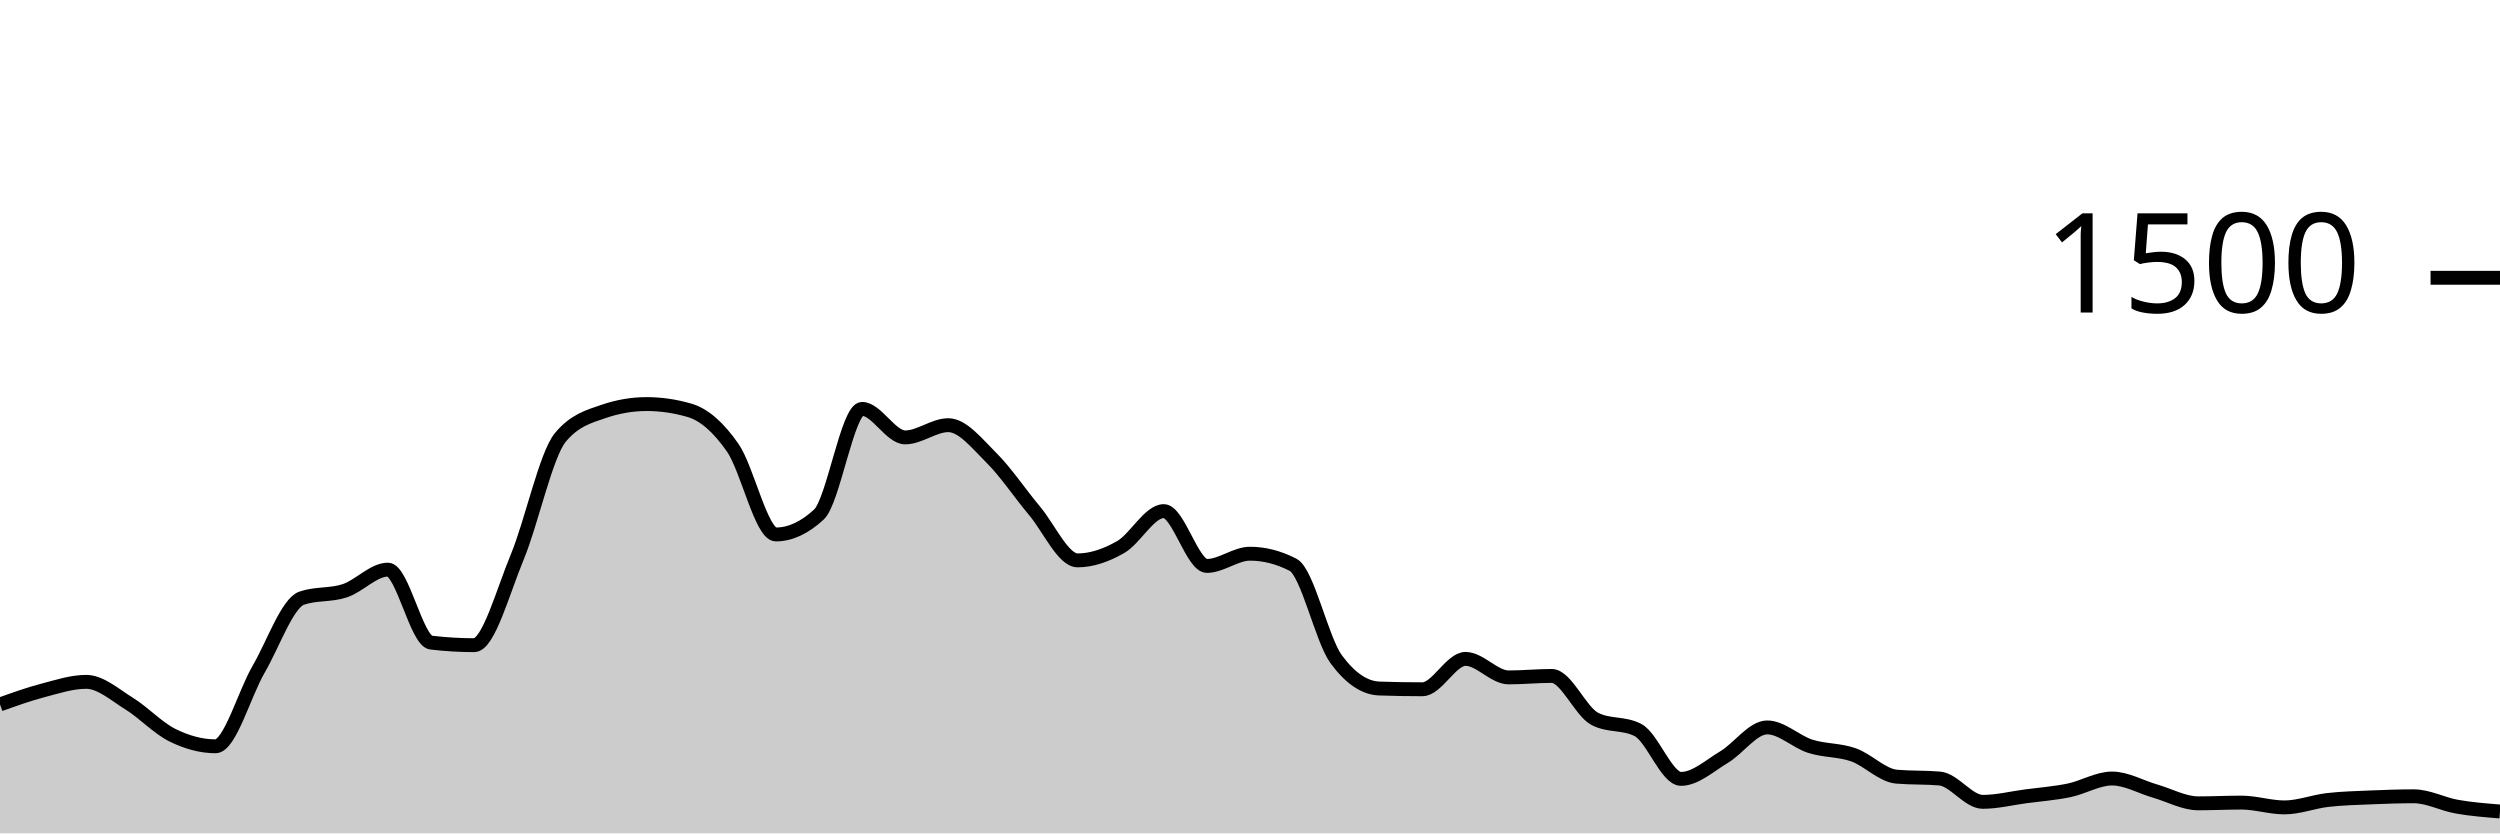
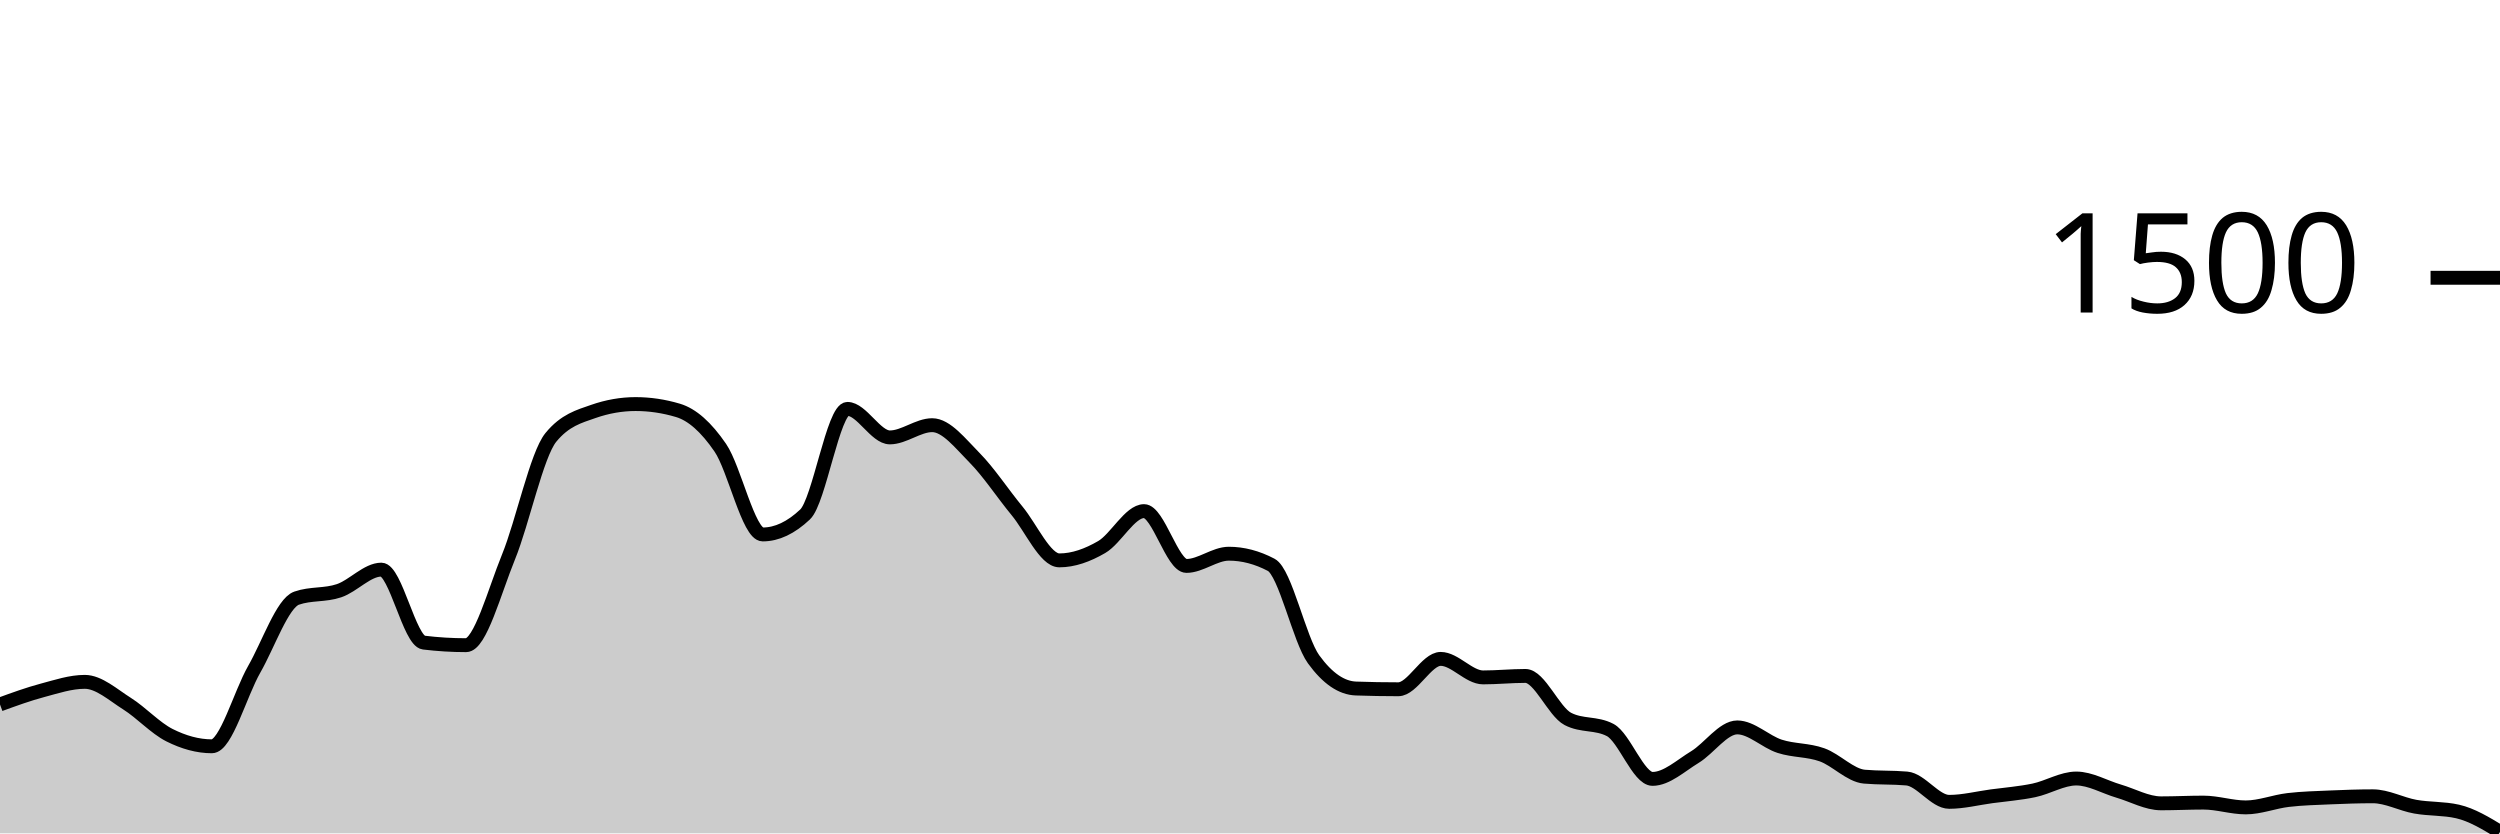
<svg xmlns="http://www.w3.org/2000/svg" viewBox="0 0 180 60">
  <g transform="translate(0,20)">
-     <path class="area" fill="rgba(0, 0, 0, 0.2)" d="M0,30.72C1.034,30.349,2.069,29.978,3.103,29.707C4.138,29.436,5.172,29.093,6.207,29.093C7.241,29.093,8.276,30.027,9.31,30.667C10.345,31.307,11.379,32.422,12.414,32.933C13.448,33.444,14.483,33.733,15.517,33.733C16.552,33.733,17.586,29.964,18.621,28.187C19.655,26.409,20.69,23.422,21.724,23.067C22.759,22.711,23.793,22.876,24.828,22.533C25.862,22.191,26.897,21.013,27.931,21.013C28.966,21.013,30,26.142,31.034,26.267C32.069,26.391,33.103,26.453,34.138,26.453C35.172,26.453,36.207,22.6,37.241,20.107C38.276,17.613,39.31,12.738,40.345,11.493C41.379,10.249,42.414,9.982,43.448,9.627C44.483,9.271,45.517,9.093,46.552,9.093C47.586,9.093,48.621,9.244,49.655,9.547C50.69,9.849,51.724,10.751,52.759,12.24C53.793,13.729,54.828,18.48,55.862,18.48C56.897,18.48,57.931,18,58.966,17.04C60,16.08,61.034,9.44,62.069,9.44C63.103,9.44,64.138,11.493,65.172,11.493C66.207,11.493,67.241,10.613,68.276,10.613C69.31,10.613,70.345,11.933,71.379,12.96C72.414,13.987,73.448,15.542,74.483,16.773C75.517,18.004,76.552,20.347,77.586,20.347C78.621,20.347,79.655,19.978,80.69,19.387C81.724,18.796,82.759,16.8,83.793,16.8C84.828,16.8,85.862,20.747,86.897,20.747C87.931,20.747,88.966,19.867,90,19.867C91.034,19.867,92.069,20.133,93.103,20.667C94.138,21.2,95.172,26.062,96.207,27.467C97.241,28.871,98.276,29.538,99.31,29.573C100.345,29.609,101.379,29.627,102.414,29.627C103.448,29.627,104.483,27.44,105.517,27.44C106.552,27.44,107.586,28.773,108.621,28.773C109.655,28.773,110.69,28.667,111.724,28.667C112.759,28.667,113.793,31.227,114.828,31.76C115.862,32.293,116.897,32.027,117.931,32.56C118.966,33.093,120,36.08,121.034,36.08C122.069,36.08,123.103,35.124,124.138,34.507C125.172,33.889,126.207,32.373,127.241,32.373C128.276,32.373,129.31,33.404,130.345,33.733C131.379,34.062,132.414,33.982,133.448,34.347C134.483,34.711,135.517,35.831,136.552,35.92C137.586,36.009,138.621,35.964,139.655,36.053C140.69,36.142,141.724,37.733,142.759,37.733C143.793,37.733,144.828,37.471,145.862,37.333C146.897,37.196,147.931,37.12,148.966,36.907C150,36.693,151.034,36.053,152.069,36.053C153.103,36.053,154.138,36.662,155.172,36.96C156.207,37.258,157.241,37.84,158.276,37.84C159.31,37.84,160.345,37.787,161.379,37.787C162.414,37.787,163.448,38.133,164.483,38.133C165.517,38.133,166.552,37.72,167.586,37.6C168.621,37.48,169.655,37.458,170.69,37.413C171.724,37.369,172.759,37.333,173.793,37.333C174.828,37.333,175.862,37.898,176.897,38.08C177.931,38.262,178.966,38.344,180,38.427L180,40C178.966,40,177.931,40,176.897,40C175.862,40,174.828,40,173.793,40C172.759,40,171.724,40,170.69,40C169.655,40,168.621,40,167.586,40C166.552,40,165.517,40,164.483,40C163.448,40,162.414,40,161.379,40C160.345,40,159.31,40,158.276,40C157.241,40,156.207,40,155.172,40C154.138,40,153.103,40,152.069,40C151.034,40,150,40,148.966,40C147.931,40,146.897,40,145.862,40C144.828,40,143.793,40,142.759,40C141.724,40,140.69,40,139.655,40C138.621,40,137.586,40,136.552,40C135.517,40,134.483,40,133.448,40C132.414,40,131.379,40,130.345,40C129.31,40,128.276,40,127.241,40C126.207,40,125.172,40,124.138,40C123.103,40,122.069,40,121.034,40C120,40,118.966,40,117.931,40C116.897,40,115.862,40,114.828,40C113.793,40,112.759,40,111.724,40C110.69,40,109.655,40,108.621,40C107.586,40,106.552,40,105.517,40C104.483,40,103.448,40,102.414,40C101.379,40,100.345,40,99.31,40C98.276,40,97.241,40,96.207,40C95.172,40,94.138,40,93.103,40C92.069,40,91.034,40,90,40C88.966,40,87.931,40,86.897,40C85.862,40,84.828,40,83.793,40C82.759,40,81.724,40,80.69,40C79.655,40,78.621,40,77.586,40C76.552,40,75.517,40,74.483,40C73.448,40,72.414,40,71.379,40C70.345,40,69.31,40,68.276,40C67.241,40,66.207,40,65.172,40C64.138,40,63.103,40,62.069,40C61.034,40,60,40,58.966,40C57.931,40,56.897,40,55.862,40C54.828,40,53.793,40,52.759,40C51.724,40,50.69,40,49.655,40C48.621,40,47.586,40,46.552,40C45.517,40,44.483,40,43.448,40C42.414,40,41.379,40,40.345,40C39.31,40,38.276,40,37.241,40C36.207,40,35.172,40,34.138,40C33.103,40,32.069,40,31.034,40C30,40,28.966,40,27.931,40C26.897,40,25.862,40,24.828,40C23.793,40,22.759,40,21.724,40C20.69,40,19.655,40,18.621,40C17.586,40,16.552,40,15.517,40C14.483,40,13.448,40,12.414,40C11.379,40,10.345,40,9.31,40C8.276,40,7.241,40,6.207,40C5.172,40,4.138,40,3.103,40C2.069,40,1.034,40,0,40Z" />
-     <path class="line" stroke="black" fill="none" d="M0,30.72C1.034,30.349,2.069,29.978,3.103,29.707C4.138,29.436,5.172,29.093,6.207,29.093C7.241,29.093,8.276,30.027,9.31,30.667C10.345,31.307,11.379,32.422,12.414,32.933C13.448,33.444,14.483,33.733,15.517,33.733C16.552,33.733,17.586,29.964,18.621,28.187C19.655,26.409,20.69,23.422,21.724,23.067C22.759,22.711,23.793,22.876,24.828,22.533C25.862,22.191,26.897,21.013,27.931,21.013C28.966,21.013,30,26.142,31.034,26.267C32.069,26.391,33.103,26.453,34.138,26.453C35.172,26.453,36.207,22.6,37.241,20.107C38.276,17.613,39.31,12.738,40.345,11.493C41.379,10.249,42.414,9.982,43.448,9.627C44.483,9.271,45.517,9.093,46.552,9.093C47.586,9.093,48.621,9.244,49.655,9.547C50.69,9.849,51.724,10.751,52.759,12.24C53.793,13.729,54.828,18.48,55.862,18.48C56.897,18.48,57.931,18,58.966,17.04C60,16.08,61.034,9.44,62.069,9.44C63.103,9.44,64.138,11.493,65.172,11.493C66.207,11.493,67.241,10.613,68.276,10.613C69.31,10.613,70.345,11.933,71.379,12.96C72.414,13.987,73.448,15.542,74.483,16.773C75.517,18.004,76.552,20.347,77.586,20.347C78.621,20.347,79.655,19.978,80.69,19.387C81.724,18.796,82.759,16.8,83.793,16.8C84.828,16.8,85.862,20.747,86.897,20.747C87.931,20.747,88.966,19.867,90,19.867C91.034,19.867,92.069,20.133,93.103,20.667C94.138,21.2,95.172,26.062,96.207,27.467C97.241,28.871,98.276,29.538,99.31,29.573C100.345,29.609,101.379,29.627,102.414,29.627C103.448,29.627,104.483,27.44,105.517,27.44C106.552,27.44,107.586,28.773,108.621,28.773C109.655,28.773,110.69,28.667,111.724,28.667C112.759,28.667,113.793,31.227,114.828,31.76C115.862,32.293,116.897,32.027,117.931,32.56C118.966,33.093,120,36.08,121.034,36.08C122.069,36.08,123.103,35.124,124.138,34.507C125.172,33.889,126.207,32.373,127.241,32.373C128.276,32.373,129.31,33.404,130.345,33.733C131.379,34.062,132.414,33.982,133.448,34.347C134.483,34.711,135.517,35.831,136.552,35.92C137.586,36.009,138.621,35.964,139.655,36.053C140.69,36.142,141.724,37.733,142.759,37.733C143.793,37.733,144.828,37.471,145.862,37.333C146.897,37.196,147.931,37.12,148.966,36.907C150,36.693,151.034,36.053,152.069,36.053C153.103,36.053,154.138,36.662,155.172,36.96C156.207,37.258,157.241,37.84,158.276,37.84C159.31,37.84,160.345,37.787,161.379,37.787C162.414,37.787,163.448,38.133,164.483,38.133C165.517,38.133,166.552,37.72,167.586,37.6C168.621,37.48,169.655,37.458,170.69,37.413C171.724,37.369,172.759,37.333,173.793,37.333C174.828,37.333,175.862,37.898,176.897,38.08C177.931,38.262,178.966,38.344,180,38.427" />
+     <path class="area" fill="rgba(0, 0, 0, 0.2)" d="M0,30.72C1.017,30.349,2.034,29.978,3.051,29.707C4.068,29.436,5.085,29.093,6.102,29.093C7.119,29.093,8.136,30.027,9.153,30.667C10.169,31.307,11.186,32.422,12.203,32.933C13.22,33.444,14.237,33.733,15.254,33.733C16.271,33.733,17.288,29.964,18.305,28.187C19.322,26.409,20.339,23.422,21.356,23.067C22.373,22.711,23.39,22.876,24.407,22.533C25.424,22.191,26.441,21.013,27.458,21.013C28.475,21.013,29.492,26.142,30.508,26.267C31.525,26.391,32.542,26.453,33.559,26.453C34.576,26.453,35.593,22.6,36.61,20.107C37.627,17.613,38.644,12.738,39.661,11.493C40.678,10.249,41.695,9.982,42.712,9.627C43.729,9.271,44.746,9.093,45.763,9.093C46.78,9.093,47.797,9.244,48.814,9.547C49.831,9.849,50.847,10.751,51.864,12.24C52.881,13.729,53.898,18.48,54.915,18.48C55.932,18.48,56.949,18,57.966,17.04C58.983,16.08,60,9.44,61.017,9.44C62.034,9.44,63.051,11.493,64.068,11.493C65.085,11.493,66.102,10.613,67.119,10.613C68.136,10.613,69.153,11.933,70.169,12.96C71.186,13.987,72.203,15.542,73.22,16.773C74.237,18.004,75.254,20.347,76.271,20.347C77.288,20.347,78.305,19.978,79.322,19.387C80.339,18.796,81.356,16.8,82.373,16.8C83.39,16.8,84.407,20.747,85.424,20.747C86.441,20.747,87.458,19.867,88.475,19.867C89.492,19.867,90.508,20.133,91.525,20.667C92.542,21.2,93.559,26.062,94.576,27.467C95.593,28.871,96.61,29.538,97.627,29.573C98.644,29.609,99.661,29.627,100.678,29.627C101.695,29.627,102.712,27.44,103.729,27.44C104.746,27.44,105.763,28.773,106.78,28.773C107.797,28.773,108.814,28.667,109.831,28.667C110.847,28.667,111.864,31.227,112.881,31.76C113.898,32.293,114.915,32.027,115.932,32.56C116.949,33.093,117.966,36.08,118.983,36.08C120,36.08,121.017,35.124,122.034,34.507C123.051,33.889,124.068,32.373,125.085,32.373C126.102,32.373,127.119,33.404,128.136,33.733C129.153,34.062,130.169,33.982,131.186,34.347C132.203,34.711,133.22,35.831,134.237,35.92C135.254,36.009,136.271,35.964,137.288,36.053C138.305,36.142,139.322,37.733,140.339,37.733C141.356,37.733,142.373,37.471,143.39,37.333C144.407,37.196,145.424,37.12,146.441,36.907C147.458,36.693,148.475,36.053,149.492,36.053C150.508,36.053,151.525,36.662,152.542,36.96C153.559,37.258,154.576,37.84,155.593,37.84C156.61,37.84,157.627,37.787,158.644,37.787C159.661,37.787,160.678,38.133,161.695,38.133C162.712,38.133,163.729,37.72,164.746,37.6C165.763,37.48,166.78,37.458,167.797,37.413C168.814,37.369,169.831,37.333,170.847,37.333C171.864,37.333,172.881,37.898,173.898,38.08C174.915,38.262,175.932,38.196,176.949,38.427C177.966,38.658,178.983,39.276,180,39.893L180,40C178.983,40,177.966,40,176.949,40C175.932,40,174.915,40,173.898,40C172.881,40,171.864,40,170.847,40C169.831,40,168.814,40,167.797,40C166.78,40,165.763,40,164.746,40C163.729,40,162.712,40,161.695,40C160.678,40,159.661,40,158.644,40C157.627,40,156.61,40,155.593,40C154.576,40,153.559,40,152.542,40C151.525,40,150.508,40,149.492,40C148.475,40,147.458,40,146.441,40C145.424,40,144.407,40,143.39,40C142.373,40,141.356,40,140.339,40C139.322,40,138.305,40,137.288,40C136.271,40,135.254,40,134.237,40C133.22,40,132.203,40,131.186,40C130.169,40,129.153,40,128.136,40C127.119,40,126.102,40,125.085,40C124.068,40,123.051,40,122.034,40C121.017,40,120,40,118.983,40C117.966,40,116.949,40,115.932,40C114.915,40,113.898,40,112.881,40C111.864,40,110.847,40,109.831,40C108.814,40,107.797,40,106.78,40C105.763,40,104.746,40,103.729,40C102.712,40,101.695,40,100.678,40C99.661,40,98.644,40,97.627,40C96.61,40,95.593,40,94.576,40C93.559,40,92.542,40,91.525,40C90.508,40,89.492,40,88.475,40C87.458,40,86.441,40,85.424,40C84.407,40,83.39,40,82.373,40C81.356,40,80.339,40,79.322,40C78.305,40,77.288,40,76.271,40C75.254,40,74.237,40,73.22,40C72.203,40,71.186,40,70.169,40C69.153,40,68.136,40,67.119,40C66.102,40,65.085,40,64.068,40C63.051,40,62.034,40,61.017,40C60,40,58.983,40,57.966,40C56.949,40,55.932,40,54.915,40C53.898,40,52.881,40,51.864,40C50.847,40,49.831,40,48.814,40C47.797,40,46.78,40,45.763,40C44.746,40,43.729,40,42.712,40C41.695,40,40.678,40,39.661,40C38.644,40,37.627,40,36.61,40C35.593,40,34.576,40,33.559,40C32.542,40,31.525,40,30.508,40C29.492,40,28.475,40,27.458,40C26.441,40,25.424,40,24.407,40C23.39,40,22.373,40,21.356,40C20.339,40,19.322,40,18.305,40C17.288,40,16.271,40,15.254,40C14.237,40,13.22,40,12.203,40C11.186,40,10.169,40,9.153,40C8.136,40,7.119,40,6.102,40C5.085,40,4.068,40,3.051,40C2.034,40,1.017,40,0,40Z" />
+     <path class="line" stroke="black" fill="none" d="M0,30.72C1.017,30.349,2.034,29.978,3.051,29.707C4.068,29.436,5.085,29.093,6.102,29.093C7.119,29.093,8.136,30.027,9.153,30.667C10.169,31.307,11.186,32.422,12.203,32.933C13.22,33.444,14.237,33.733,15.254,33.733C16.271,33.733,17.288,29.964,18.305,28.187C19.322,26.409,20.339,23.422,21.356,23.067C22.373,22.711,23.39,22.876,24.407,22.533C25.424,22.191,26.441,21.013,27.458,21.013C28.475,21.013,29.492,26.142,30.508,26.267C31.525,26.391,32.542,26.453,33.559,26.453C34.576,26.453,35.593,22.6,36.61,20.107C37.627,17.613,38.644,12.738,39.661,11.493C40.678,10.249,41.695,9.982,42.712,9.627C43.729,9.271,44.746,9.093,45.763,9.093C46.78,9.093,47.797,9.244,48.814,9.547C49.831,9.849,50.847,10.751,51.864,12.24C52.881,13.729,53.898,18.48,54.915,18.48C55.932,18.48,56.949,18,57.966,17.04C58.983,16.08,60,9.44,61.017,9.44C62.034,9.44,63.051,11.493,64.068,11.493C65.085,11.493,66.102,10.613,67.119,10.613C68.136,10.613,69.153,11.933,70.169,12.96C71.186,13.987,72.203,15.542,73.22,16.773C74.237,18.004,75.254,20.347,76.271,20.347C77.288,20.347,78.305,19.978,79.322,19.387C80.339,18.796,81.356,16.8,82.373,16.8C83.39,16.8,84.407,20.747,85.424,20.747C86.441,20.747,87.458,19.867,88.475,19.867C89.492,19.867,90.508,20.133,91.525,20.667C92.542,21.2,93.559,26.062,94.576,27.467C95.593,28.871,96.61,29.538,97.627,29.573C98.644,29.609,99.661,29.627,100.678,29.627C101.695,29.627,102.712,27.44,103.729,27.44C104.746,27.44,105.763,28.773,106.78,28.773C107.797,28.773,108.814,28.667,109.831,28.667C110.847,28.667,111.864,31.227,112.881,31.76C113.898,32.293,114.915,32.027,115.932,32.56C116.949,33.093,117.966,36.08,118.983,36.08C120,36.08,121.017,35.124,122.034,34.507C123.051,33.889,124.068,32.373,125.085,32.373C126.102,32.373,127.119,33.404,128.136,33.733C129.153,34.062,130.169,33.982,131.186,34.347C132.203,34.711,133.22,35.831,134.237,35.92C135.254,36.009,136.271,35.964,137.288,36.053C138.305,36.142,139.322,37.733,140.339,37.733C141.356,37.733,142.373,37.471,143.39,37.333C144.407,37.196,145.424,37.12,146.441,36.907C147.458,36.693,148.475,36.053,149.492,36.053C150.508,36.053,151.525,36.662,152.542,36.96C153.559,37.258,154.576,37.84,155.593,37.84C156.61,37.84,157.627,37.787,158.644,37.787C159.661,37.787,160.678,38.133,161.695,38.133C162.712,38.133,163.729,37.72,164.746,37.6C165.763,37.48,166.78,37.458,167.797,37.413C168.814,37.369,169.831,37.333,170.847,37.333C171.864,37.333,172.881,37.898,173.898,38.08C174.915,38.262,175.932,38.196,176.949,38.427C177.966,38.658,178.983,39.276,180,39.893" />
    <path class="axis-ceiling" stroke-width="1" stroke="black" fill="none" d="M175,0L180,0" />
    <text class="axis-ceiling-label" font-family="sans-serif" text-anchor="end" font-size="10px" x="170" y="2.5">1500</text>
  </g>
</svg>
